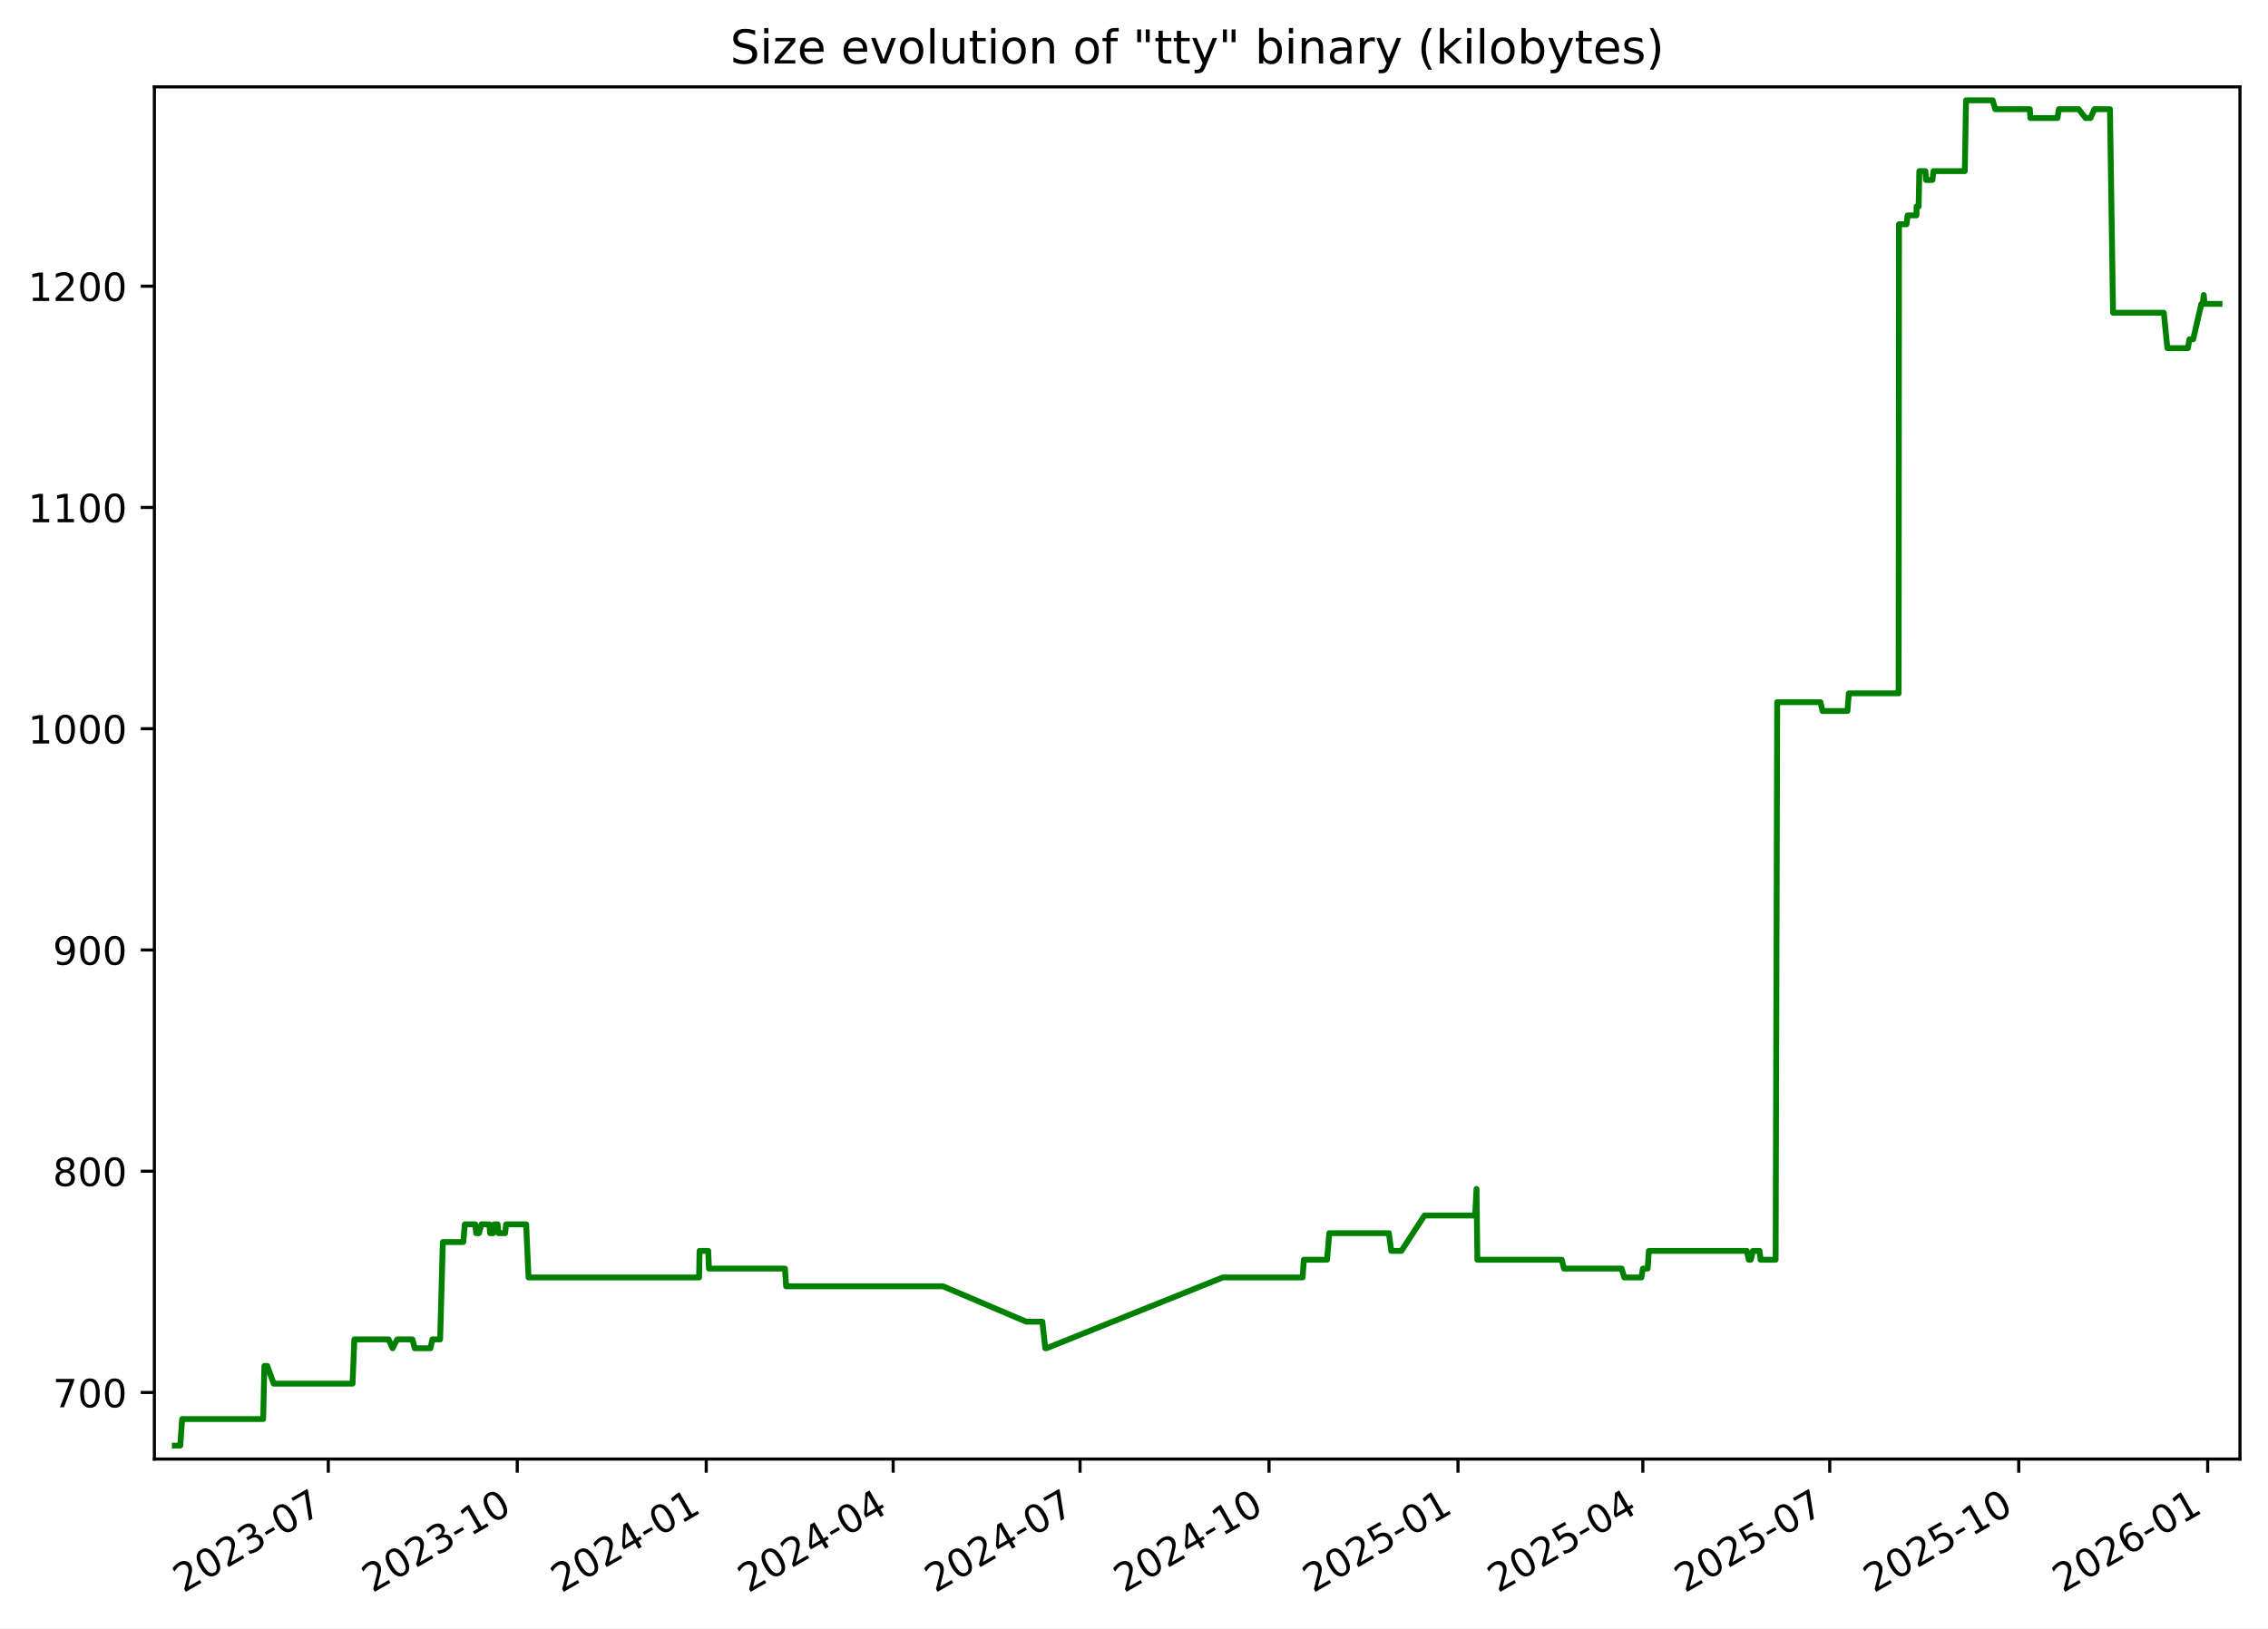
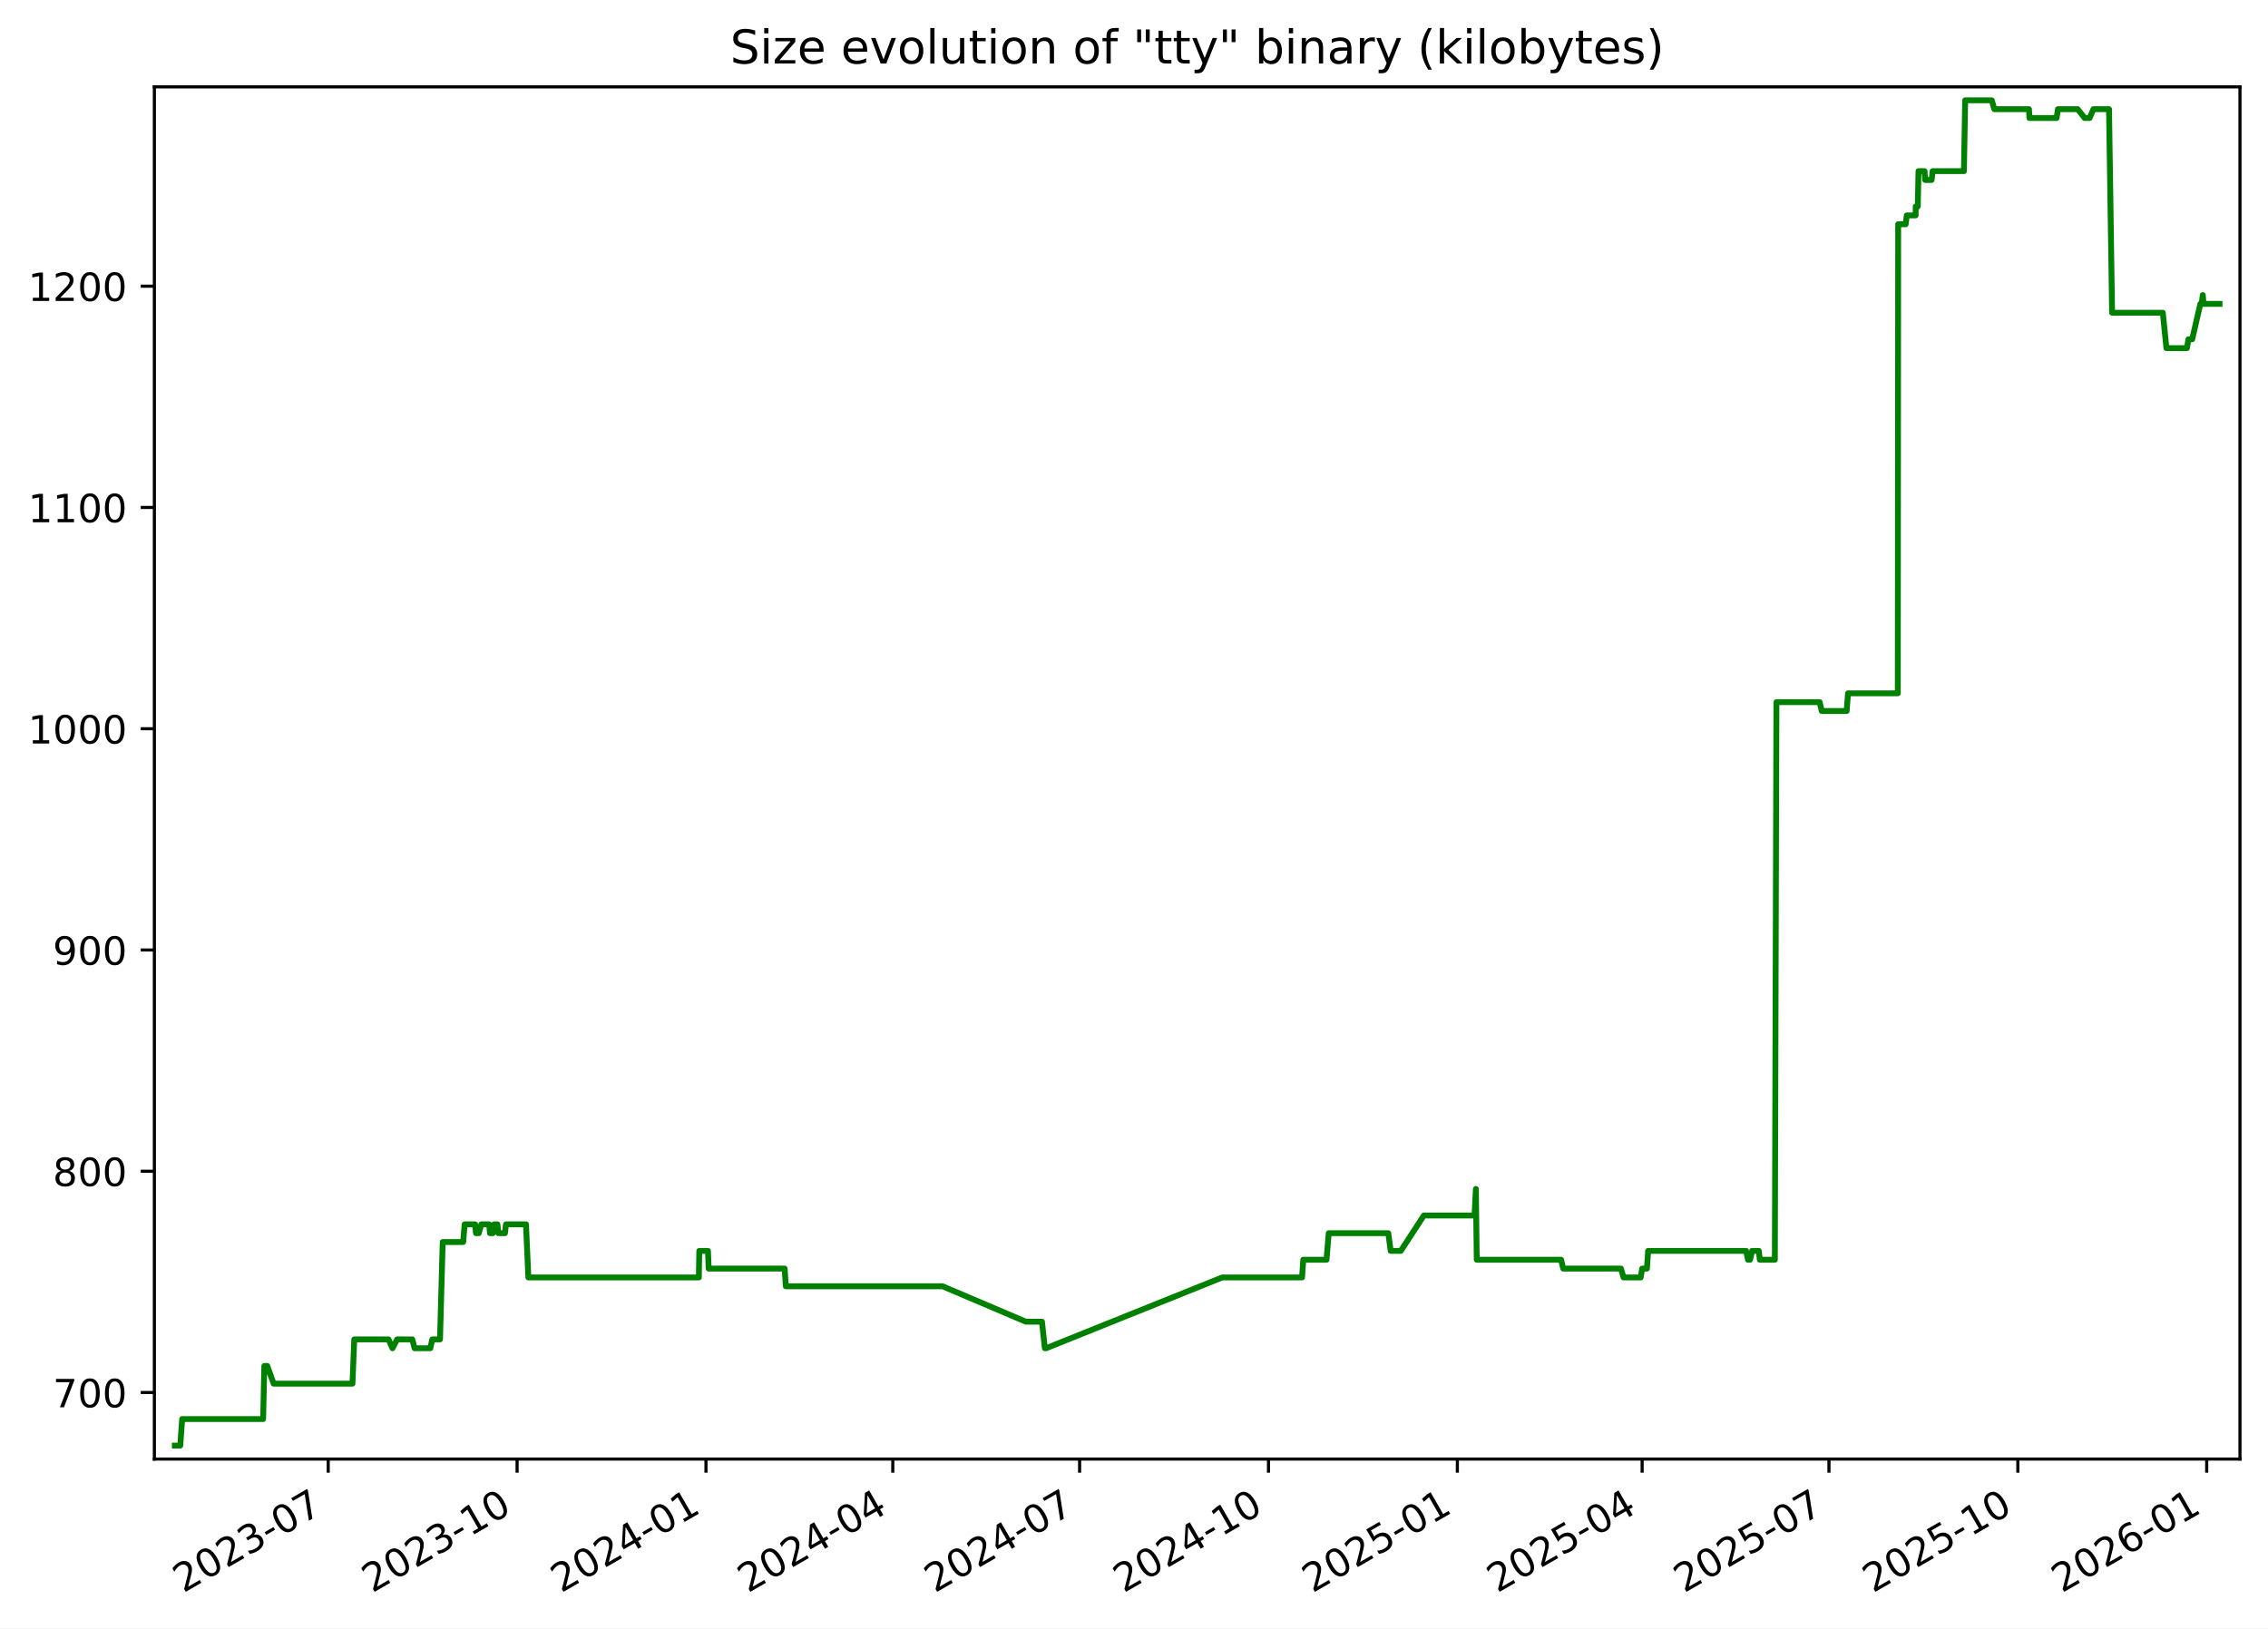
<svg xmlns="http://www.w3.org/2000/svg" xmlns:xlink="http://www.w3.org/1999/xlink" width="582.53pt" height="418.303pt" viewBox="0 0 582.53 418.303" version="1.1">
  <defs>
    <style type="text/css">*{stroke-linejoin: round; stroke-linecap: butt}</style>
  </defs>
  <g id="figure_1">
    <g id="patch_1">
      <path d="M -0 418.303  L 582.53 418.303  L 582.53 0  L -0 0  z " style="fill: #ffffff" />
    </g>
    <g id="axes_1">
      <g id="patch_2">
        <path d="M 39.65 374.83  L 575.33 374.83  L 575.33 22.318  L 39.65 22.318  z " style="fill: #ffffff" />
      </g>
      <g id="matplotlib.axis_1">
        <g id="xtick_1">
          <g id="line2d_1">
            <defs>
-               <path id="m049eaeb01e" d="M 0 0  L 0 3.5  " style="stroke: #000000; stroke-width: 0.8" />
+               <path id="ma848f44038" d="M 0 0  L 0 3.5  " style="stroke: #000000; stroke-width: 0.8" />
            </defs>
            <g>
-               <use xlink:href="#m049eaeb01e" x="84.322" y="374.83" style="stroke: #000000; stroke-width: 0.8" />
+               <use xlink:href="#ma848f44038" x="84.302" y="374.83" style="stroke: #000000; stroke-width: 0.8" />
            </g>
          </g>
          <g id="text_1">
-             <g transform="translate(47.09669 409.302) rotate(-30) scale(0.1 -0.1)">
+             <g transform="translate(47.07745 409.302) rotate(-30) scale(0.1 -0.1)">
              <defs>
                <path id="DejaVuSans-32" d="M 1228 531  L 3431 531  L 3431 0  L 469 0  L 469 531  Q 828 903 1448 1529  Q 2069 2156 2228 2338  Q 2531 2678 2651 2914  Q 2772 3150 2772 3378  Q 2772 3750 2511 3984  Q 2250 4219 1831 4219  Q 1534 4219 1204 4116  Q 875 4013 500 3803  L 500 4441  Q 881 4594 1212 4672  Q 1544 4750 1819 4750  Q 2544 4750 2975 4387  Q 3406 4025 3406 3419  Q 3406 3131 3298 2873  Q 3191 2616 2906 2266  Q 2828 2175 2409 1742  Q 1991 1309 1228 531  z " transform="scale(0.015625)" />
                <path id="DejaVuSans-30" d="M 2034 4250  Q 1547 4250 1301 3770  Q 1056 3291 1056 2328  Q 1056 1369 1301 889  Q 1547 409 2034 409  Q 2525 409 2770 889  Q 3016 1369 3016 2328  Q 3016 3291 2770 3770  Q 2525 4250 2034 4250  z M 2034 4750  Q 2819 4750 3233 4129  Q 3647 3509 3647 2328  Q 3647 1150 3233 529  Q 2819 -91 2034 -91  Q 1250 -91 836 529  Q 422 1150 422 2328  Q 422 3509 836 4129  Q 1250 4750 2034 4750  z " transform="scale(0.015625)" />
                <path id="DejaVuSans-33" d="M 2597 2516  Q 3050 2419 3304 2112  Q 3559 1806 3559 1356  Q 3559 666 3084 287  Q 2609 -91 1734 -91  Q 1441 -91 1130 -33  Q 819 25 488 141  L 488 750  Q 750 597 1062 519  Q 1375 441 1716 441  Q 2309 441 2620 675  Q 2931 909 2931 1356  Q 2931 1769 2642 2001  Q 2353 2234 1838 2234  L 1294 2234  L 1294 2753  L 1863 2753  Q 2328 2753 2575 2939  Q 2822 3125 2822 3475  Q 2822 3834 2567 4026  Q 2313 4219 1838 4219  Q 1578 4219 1281 4162  Q 984 4106 628 3988  L 628 4550  Q 988 4650 1302 4700  Q 1616 4750 1894 4750  Q 2613 4750 3031 4423  Q 3450 4097 3450 3541  Q 3450 3153 3228 2886  Q 3006 2619 2597 2516  z " transform="scale(0.015625)" />
                <path id="DejaVuSans-2d" d="M 313 2009  L 1997 2009  L 1997 1497  L 313 1497  L 313 2009  z " transform="scale(0.015625)" />
                <path id="DejaVuSans-37" d="M 525 4666  L 3525 4666  L 3525 4397  L 1831 0  L 1172 0  L 2766 4134  L 525 4134  L 525 4666  z " transform="scale(0.015625)" />
              </defs>
              <use xlink:href="#DejaVuSans-32" />
              <use xlink:href="#DejaVuSans-30" x="63.623" />
              <use xlink:href="#DejaVuSans-32" x="127.246" />
              <use xlink:href="#DejaVuSans-33" x="190.869" />
              <use xlink:href="#DejaVuSans-2d" x="254.492" />
              <use xlink:href="#DejaVuSans-30" x="290.576" />
              <use xlink:href="#DejaVuSans-37" x="354.199" />
            </g>
          </g>
        </g>
        <g id="xtick_2">
          <g id="line2d_2">
            <g>
-               <use xlink:href="#m049eaeb01e" x="132.857" y="374.83" style="stroke: #000000; stroke-width: 0.8" />
+               <use xlink:href="#ma848f44038" x="132.814" y="374.83" style="stroke: #000000; stroke-width: 0.8" />
            </g>
          </g>
          <g id="text_2">
-             <g transform="translate(95.6324 409.302) rotate(-30) scale(0.1 -0.1)">
+             <g transform="translate(95.58947 409.302) rotate(-30) scale(0.1 -0.1)">
              <defs>
                <path id="DejaVuSans-31" d="M 794 531  L 1825 531  L 1825 4091  L 703 3866  L 703 4441  L 1819 4666  L 2450 4666  L 2450 531  L 3481 531  L 3481 0  L 794 0  L 794 531  z " transform="scale(0.015625)" />
              </defs>
              <use xlink:href="#DejaVuSans-32" />
              <use xlink:href="#DejaVuSans-30" x="63.623" />
              <use xlink:href="#DejaVuSans-32" x="127.246" />
              <use xlink:href="#DejaVuSans-33" x="190.869" />
              <use xlink:href="#DejaVuSans-2d" x="254.492" />
              <use xlink:href="#DejaVuSans-31" x="290.576" />
              <use xlink:href="#DejaVuSans-30" x="354.199" />
            </g>
          </g>
        </g>
        <g id="xtick_3">
          <g id="line2d_3">
            <g>
-               <use xlink:href="#m049eaeb01e" x="181.393" y="374.83" style="stroke: #000000; stroke-width: 0.8" />
+               <use xlink:href="#ma848f44038" x="181.326" y="374.83" style="stroke: #000000; stroke-width: 0.8" />
            </g>
          </g>
          <g id="text_3">
-             <g transform="translate(144.1681 409.302) rotate(-30) scale(0.1 -0.1)">
+             <g transform="translate(144.1015 409.302) rotate(-30) scale(0.1 -0.1)">
              <defs>
                <path id="DejaVuSans-34" d="M 2419 4116  L 825 1625  L 2419 1625  L 2419 4116  z M 2253 4666  L 3047 4666  L 3047 1625  L 3713 1625  L 3713 1100  L 3047 1100  L 3047 0  L 2419 0  L 2419 1100  L 313 1100  L 313 1709  L 2253 4666  z " transform="scale(0.015625)" />
              </defs>
              <use xlink:href="#DejaVuSans-32" />
              <use xlink:href="#DejaVuSans-30" x="63.623" />
              <use xlink:href="#DejaVuSans-32" x="127.246" />
              <use xlink:href="#DejaVuSans-34" x="190.869" />
              <use xlink:href="#DejaVuSans-2d" x="254.492" />
              <use xlink:href="#DejaVuSans-30" x="290.576" />
              <use xlink:href="#DejaVuSans-31" x="354.199" />
            </g>
          </g>
        </g>
        <g id="xtick_4">
          <g id="line2d_4">
            <g>
-               <use xlink:href="#m049eaeb01e" x="229.401" y="374.83" style="stroke: #000000; stroke-width: 0.8" />
+               <use xlink:href="#ma848f44038" x="229.311" y="374.83" style="stroke: #000000; stroke-width: 0.8" />
            </g>
          </g>
          <g id="text_4">
-             <g transform="translate(192.1763 409.302) rotate(-30) scale(0.1 -0.1)">
+             <g transform="translate(192.0862 409.302) rotate(-30) scale(0.1 -0.1)">
              <use xlink:href="#DejaVuSans-32" />
              <use xlink:href="#DejaVuSans-30" x="63.623" />
              <use xlink:href="#DejaVuSans-32" x="127.246" />
              <use xlink:href="#DejaVuSans-34" x="190.869" />
              <use xlink:href="#DejaVuSans-2d" x="254.492" />
              <use xlink:href="#DejaVuSans-30" x="290.576" />
              <use xlink:href="#DejaVuSans-34" x="354.199" />
            </g>
          </g>
        </g>
        <g id="xtick_5">
          <g id="line2d_5">
            <g>
-               <use xlink:href="#m049eaeb01e" x="277.409" y="374.83" style="stroke: #000000; stroke-width: 0.8" />
+               <use xlink:href="#ma848f44038" x="277.296" y="374.83" style="stroke: #000000; stroke-width: 0.8" />
            </g>
          </g>
          <g id="text_5">
-             <g transform="translate(240.1844 409.302) rotate(-30) scale(0.1 -0.1)">
+             <g transform="translate(240.0709 409.302) rotate(-30) scale(0.1 -0.1)">
              <use xlink:href="#DejaVuSans-32" />
              <use xlink:href="#DejaVuSans-30" x="63.623" />
              <use xlink:href="#DejaVuSans-32" x="127.246" />
              <use xlink:href="#DejaVuSans-34" x="190.869" />
              <use xlink:href="#DejaVuSans-2d" x="254.492" />
              <use xlink:href="#DejaVuSans-30" x="290.576" />
              <use xlink:href="#DejaVuSans-37" x="354.199" />
            </g>
          </g>
        </g>
        <g id="xtick_6">
          <g id="line2d_6">
            <g>
-               <use xlink:href="#m049eaeb01e" x="325.945" y="374.83" style="stroke: #000000; stroke-width: 0.8" />
+               <use xlink:href="#ma848f44038" x="325.808" y="374.83" style="stroke: #000000; stroke-width: 0.8" />
            </g>
          </g>
          <g id="text_6">
-             <g transform="translate(288.7201 409.302) rotate(-30) scale(0.1 -0.1)">
+             <g transform="translate(288.5829 409.302) rotate(-30) scale(0.1 -0.1)">
              <use xlink:href="#DejaVuSans-32" />
              <use xlink:href="#DejaVuSans-30" x="63.623" />
              <use xlink:href="#DejaVuSans-32" x="127.246" />
              <use xlink:href="#DejaVuSans-34" x="190.869" />
              <use xlink:href="#DejaVuSans-2d" x="254.492" />
              <use xlink:href="#DejaVuSans-31" x="290.576" />
              <use xlink:href="#DejaVuSans-30" x="354.199" />
            </g>
          </g>
        </g>
        <g id="xtick_7">
          <g id="line2d_7">
            <g>
-               <use xlink:href="#m049eaeb01e" x="374.481" y="374.83" style="stroke: #000000; stroke-width: 0.8" />
+               <use xlink:href="#ma848f44038" x="374.32" y="374.83" style="stroke: #000000; stroke-width: 0.8" />
            </g>
          </g>
          <g id="text_7">
-             <g transform="translate(337.2558 409.302) rotate(-30) scale(0.1 -0.1)">
+             <g transform="translate(337.095 409.302) rotate(-30) scale(0.1 -0.1)">
              <defs>
                <path id="DejaVuSans-35" d="M 691 4666  L 3169 4666  L 3169 4134  L 1269 4134  L 1269 2991  Q 1406 3038 1543 3061  Q 1681 3084 1819 3084  Q 2600 3084 3056 2656  Q 3513 2228 3513 1497  Q 3513 744 3044 326  Q 2575 -91 1722 -91  Q 1428 -91 1123 -41  Q 819 9 494 109  L 494 744  Q 775 591 1075 516  Q 1375 441 1709 441  Q 2250 441 2565 725  Q 2881 1009 2881 1497  Q 2881 1984 2565 2268  Q 2250 2553 1709 2553  Q 1456 2553 1204 2497  Q 953 2441 691 2322  L 691 4666  z " transform="scale(0.015625)" />
              </defs>
              <use xlink:href="#DejaVuSans-32" />
              <use xlink:href="#DejaVuSans-30" x="63.623" />
              <use xlink:href="#DejaVuSans-32" x="127.246" />
              <use xlink:href="#DejaVuSans-35" x="190.869" />
              <use xlink:href="#DejaVuSans-2d" x="254.492" />
              <use xlink:href="#DejaVuSans-30" x="290.576" />
              <use xlink:href="#DejaVuSans-31" x="354.199" />
            </g>
          </g>
        </g>
        <g id="xtick_8">
          <g id="line2d_8">
            <g>
-               <use xlink:href="#m049eaeb01e" x="421.961" y="374.83" style="stroke: #000000; stroke-width: 0.8" />
+               <use xlink:href="#ma848f44038" x="421.777" y="374.83" style="stroke: #000000; stroke-width: 0.8" />
            </g>
          </g>
          <g id="text_8">
-             <g transform="translate(384.7364 409.302) rotate(-30) scale(0.1 -0.1)">
+             <g transform="translate(384.5524 409.302) rotate(-30) scale(0.1 -0.1)">
              <use xlink:href="#DejaVuSans-32" />
              <use xlink:href="#DejaVuSans-30" x="63.623" />
              <use xlink:href="#DejaVuSans-32" x="127.246" />
              <use xlink:href="#DejaVuSans-35" x="190.869" />
              <use xlink:href="#DejaVuSans-2d" x="254.492" />
              <use xlink:href="#DejaVuSans-30" x="290.576" />
              <use xlink:href="#DejaVuSans-34" x="354.199" />
            </g>
          </g>
        </g>
        <g id="xtick_9">
          <g id="line2d_9">
            <g>
-               <use xlink:href="#m049eaeb01e" x="469.969" y="374.83" style="stroke: #000000; stroke-width: 0.8" />
+               <use xlink:href="#ma848f44038" x="469.762" y="374.83" style="stroke: #000000; stroke-width: 0.8" />
            </g>
          </g>
          <g id="text_9">
-             <g transform="translate(432.7446 409.302) rotate(-30) scale(0.1 -0.1)">
+             <g transform="translate(432.5371 409.302) rotate(-30) scale(0.1 -0.1)">
              <use xlink:href="#DejaVuSans-32" />
              <use xlink:href="#DejaVuSans-30" x="63.623" />
              <use xlink:href="#DejaVuSans-32" x="127.246" />
              <use xlink:href="#DejaVuSans-35" x="190.869" />
              <use xlink:href="#DejaVuSans-2d" x="254.492" />
              <use xlink:href="#DejaVuSans-30" x="290.576" />
              <use xlink:href="#DejaVuSans-37" x="354.199" />
            </g>
          </g>
        </g>
        <g id="xtick_10">
          <g id="line2d_10">
            <g>
-               <use xlink:href="#m049eaeb01e" x="518.505" y="374.83" style="stroke: #000000; stroke-width: 0.8" />
+               <use xlink:href="#ma848f44038" x="518.274" y="374.83" style="stroke: #000000; stroke-width: 0.8" />
            </g>
          </g>
          <g id="text_10">
-             <g transform="translate(481.2803 409.302) rotate(-30) scale(0.1 -0.1)">
+             <g transform="translate(481.0491 409.302) rotate(-30) scale(0.1 -0.1)">
              <use xlink:href="#DejaVuSans-32" />
              <use xlink:href="#DejaVuSans-30" x="63.623" />
              <use xlink:href="#DejaVuSans-32" x="127.246" />
              <use xlink:href="#DejaVuSans-35" x="190.869" />
              <use xlink:href="#DejaVuSans-2d" x="254.492" />
              <use xlink:href="#DejaVuSans-31" x="290.576" />
              <use xlink:href="#DejaVuSans-30" x="354.199" />
            </g>
          </g>
        </g>
        <g id="xtick_11">
          <g id="line2d_11">
            <g>
-               <use xlink:href="#m049eaeb01e" x="567.041" y="374.83" style="stroke: #000000; stroke-width: 0.8" />
+               <use xlink:href="#ma848f44038" x="566.786" y="374.83" style="stroke: #000000; stroke-width: 0.8" />
            </g>
          </g>
          <g id="text_11">
-             <g transform="translate(529.816 409.302) rotate(-30) scale(0.1 -0.1)">
+             <g transform="translate(529.5611 409.302) rotate(-30) scale(0.1 -0.1)">
              <defs>
                <path id="DejaVuSans-36" d="M 2113 2584  Q 1688 2584 1439 2293  Q 1191 2003 1191 1497  Q 1191 994 1439 701  Q 1688 409 2113 409  Q 2538 409 2786 701  Q 3034 994 3034 1497  Q 3034 2003 2786 2293  Q 2538 2584 2113 2584  z M 3366 4563  L 3366 3988  Q 3128 4100 2886 4159  Q 2644 4219 2406 4219  Q 1781 4219 1451 3797  Q 1122 3375 1075 2522  Q 1259 2794 1537 2939  Q 1816 3084 2150 3084  Q 2853 3084 3261 2657  Q 3669 2231 3669 1497  Q 3669 778 3244 343  Q 2819 -91 2113 -91  Q 1303 -91 875 529  Q 447 1150 447 2328  Q 447 3434 972 4092  Q 1497 4750 2381 4750  Q 2619 4750 2861 4703  Q 3103 4656 3366 4563  z " transform="scale(0.015625)" />
              </defs>
              <use xlink:href="#DejaVuSans-32" />
              <use xlink:href="#DejaVuSans-30" x="63.623" />
              <use xlink:href="#DejaVuSans-32" x="127.246" />
              <use xlink:href="#DejaVuSans-36" x="190.869" />
              <use xlink:href="#DejaVuSans-2d" x="254.492" />
              <use xlink:href="#DejaVuSans-30" x="290.576" />
              <use xlink:href="#DejaVuSans-31" x="354.199" />
            </g>
          </g>
        </g>
      </g>
      <g id="matplotlib.axis_2">
        <g id="ytick_1">
          <g id="line2d_12">
            <defs>
-               <path id="ma27ccbc8c9" d="M 0 0  L -3.5 0  " style="stroke: #000000; stroke-width: 0.8" />
+               <path id="mc6db6841ec" d="M 0 0  L -3.5 0  " style="stroke: #000000; stroke-width: 0.8" />
            </defs>
            <g>
-               <use xlink:href="#ma27ccbc8c9" x="39.65" y="357.732" style="stroke: #000000; stroke-width: 0.8" />
+               <use xlink:href="#mc6db6841ec" x="39.65" y="357.732" style="stroke: #000000; stroke-width: 0.8" />
            </g>
          </g>
          <g id="text_12">
            <g transform="translate(13.5625 361.5312) scale(0.1 -0.1)">
              <use xlink:href="#DejaVuSans-37" />
              <use xlink:href="#DejaVuSans-30" x="63.623" />
              <use xlink:href="#DejaVuSans-30" x="127.246" />
            </g>
          </g>
        </g>
        <g id="ytick_2">
          <g id="line2d_13">
            <g>
-               <use xlink:href="#ma27ccbc8c9" x="39.65" y="300.89" style="stroke: #000000; stroke-width: 0.8" />
+               <use xlink:href="#mc6db6841ec" x="39.65" y="300.89" style="stroke: #000000; stroke-width: 0.8" />
            </g>
          </g>
          <g id="text_13">
            <g transform="translate(13.5625 304.6891) scale(0.1 -0.1)">
              <defs>
                <path id="DejaVuSans-38" d="M 2034 2216  Q 1584 2216 1326 1975  Q 1069 1734 1069 1313  Q 1069 891 1326 650  Q 1584 409 2034 409  Q 2484 409 2743 651  Q 3003 894 3003 1313  Q 3003 1734 2745 1975  Q 2488 2216 2034 2216  z M 1403 2484  Q 997 2584 770 2862  Q 544 3141 544 3541  Q 544 4100 942 4425  Q 1341 4750 2034 4750  Q 2731 4750 3128 4425  Q 3525 4100 3525 3541  Q 3525 3141 3298 2862  Q 3072 2584 2669 2484  Q 3125 2378 3379 2068  Q 3634 1759 3634 1313  Q 3634 634 3220 271  Q 2806 -91 2034 -91  Q 1263 -91 848 271  Q 434 634 434 1313  Q 434 1759 690 2068  Q 947 2378 1403 2484  z M 1172 3481  Q 1172 3119 1398 2916  Q 1625 2713 2034 2713  Q 2441 2713 2670 2916  Q 2900 3119 2900 3481  Q 2900 3844 2670 4047  Q 2441 4250 2034 4250  Q 1625 4250 1398 4047  Q 1172 3844 1172 3481  z " transform="scale(0.015625)" />
              </defs>
              <use xlink:href="#DejaVuSans-38" />
              <use xlink:href="#DejaVuSans-30" x="63.623" />
              <use xlink:href="#DejaVuSans-30" x="127.246" />
            </g>
          </g>
        </g>
        <g id="ytick_3">
          <g id="line2d_14">
            <g>
-               <use xlink:href="#ma27ccbc8c9" x="39.65" y="244.048" style="stroke: #000000; stroke-width: 0.8" />
+               <use xlink:href="#mc6db6841ec" x="39.65" y="244.048" style="stroke: #000000; stroke-width: 0.8" />
            </g>
          </g>
          <g id="text_14">
            <g transform="translate(13.5625 247.847) scale(0.1 -0.1)">
              <defs>
                <path id="DejaVuSans-39" d="M 703 97  L 703 672  Q 941 559 1184 500  Q 1428 441 1663 441  Q 2288 441 2617 861  Q 2947 1281 2994 2138  Q 2813 1869 2534 1725  Q 2256 1581 1919 1581  Q 1219 1581 811 2004  Q 403 2428 403 3163  Q 403 3881 828 4315  Q 1253 4750 1959 4750  Q 2769 4750 3195 4129  Q 3622 3509 3622 2328  Q 3622 1225 3098 567  Q 2575 -91 1691 -91  Q 1453 -91 1209 -44  Q 966 3 703 97  z M 1959 2075  Q 2384 2075 2632 2365  Q 2881 2656 2881 3163  Q 2881 3666 2632 3958  Q 2384 4250 1959 4250  Q 1534 4250 1286 3958  Q 1038 3666 1038 3163  Q 1038 2656 1286 2365  Q 1534 2075 1959 2075  z " transform="scale(0.015625)" />
              </defs>
              <use xlink:href="#DejaVuSans-39" />
              <use xlink:href="#DejaVuSans-30" x="63.623" />
              <use xlink:href="#DejaVuSans-30" x="127.246" />
            </g>
          </g>
        </g>
        <g id="ytick_4">
          <g id="line2d_15">
            <g>
-               <use xlink:href="#ma27ccbc8c9" x="39.65" y="187.206" style="stroke: #000000; stroke-width: 0.8" />
+               <use xlink:href="#mc6db6841ec" x="39.65" y="187.206" style="stroke: #000000; stroke-width: 0.8" />
            </g>
          </g>
          <g id="text_15">
            <g transform="translate(7.2 191.0049) scale(0.1 -0.1)">
              <use xlink:href="#DejaVuSans-31" />
              <use xlink:href="#DejaVuSans-30" x="63.623" />
              <use xlink:href="#DejaVuSans-30" x="127.246" />
              <use xlink:href="#DejaVuSans-30" x="190.869" />
            </g>
          </g>
        </g>
        <g id="ytick_5">
          <g id="line2d_16">
            <g>
-               <use xlink:href="#ma27ccbc8c9" x="39.65" y="130.364" style="stroke: #000000; stroke-width: 0.8" />
+               <use xlink:href="#mc6db6841ec" x="39.65" y="130.364" style="stroke: #000000; stroke-width: 0.8" />
            </g>
          </g>
          <g id="text_16">
            <g transform="translate(7.2 134.1628) scale(0.1 -0.1)">
              <use xlink:href="#DejaVuSans-31" />
              <use xlink:href="#DejaVuSans-31" x="63.623" />
              <use xlink:href="#DejaVuSans-30" x="127.246" />
              <use xlink:href="#DejaVuSans-30" x="190.869" />
            </g>
          </g>
        </g>
        <g id="ytick_6">
          <g id="line2d_17">
            <g>
-               <use xlink:href="#ma27ccbc8c9" x="39.65" y="73.521" style="stroke: #000000; stroke-width: 0.8" />
+               <use xlink:href="#mc6db6841ec" x="39.65" y="73.521" style="stroke: #000000; stroke-width: 0.8" />
            </g>
          </g>
          <g id="text_17">
            <g transform="translate(7.2 77.32071) scale(0.1 -0.1)">
              <use xlink:href="#DejaVuSans-31" />
              <use xlink:href="#DejaVuSans-32" x="63.623" />
              <use xlink:href="#DejaVuSans-30" x="127.246" />
              <use xlink:href="#DejaVuSans-30" x="190.869" />
            </g>
          </g>
        </g>
      </g>
      <g id="line2d_18">
-         <path d="M 44.902 371.374  L 46.298 371.374  L 46.787 364.553  L 67.594 364.553  L 67.903 350.911  L 68.657 350.911  L 70.301 355.458  L 90.552 355.458  L 91.011 344.09  L 99.821 344.09  L 100.832 346.364  L 102.028 344.09  L 105.925 344.09  L 106.522 346.364  L 110.562 346.364  L 111.057 344.09  L 113.046 344.09  L 113.741 319.079  L 118.998 319.079  L 119.386 314.532  L 122.077 314.532  L 122.294 316.806  L 123.014 316.806  L 123.659 314.532  L 125.69 314.532  L 125.878 316.806  L 126.64 316.806  L 126.936 314.532  L 127.809 314.532  L 128.045 316.806  L 129.739 316.806  L 130 314.532  L 135.142 314.532  L 135.753 328.174  L 179.562 328.174  L 179.676 321.353  L 181.907 321.353  L 182.09 325.9  L 201.617 325.9  L 201.913 330.448  L 242.211 330.448  L 263.593 339.543  L 267.731 339.543  L 268.474 346.364  L 268.796 346.364  L 314.067 328.174  L 334.574 328.174  L 334.881 323.627  L 340.853 323.627  L 341.424 316.806  L 356.729 316.806  L 357.348 321.353  L 359.946 321.353  L 365.872 312.258  L 378.889 312.258  L 379.24 305.437  L 379.462 323.627  L 401.137 323.627  L 401.692 325.9  L 416.518 325.9  L 417.185 328.174  L 421.59 328.174  L 421.97 325.9  L 423.195 325.9  L 423.506 321.353  L 448.677 321.353  L 449.162 323.627  L 449.691 323.627  L 450.225 321.353  L 451.947 321.353  L 452.201 323.627  L 456.069 323.627  L 456.469 180.385  L 467.58 180.385  L 468.119 182.658  L 474.513 182.658  L 474.875 178.111  L 487.662 178.111  L 487.757 57.606  L 489.688 57.606  L 489.966 55.332  L 492.246 55.332  L 492.263 53.058  L 492.797 53.058  L 492.977 43.964  L 494.534 43.964  L 494.697 46.237  L 496.347 46.237  L 496.609 43.964  L 504.658 43.964  L 504.971 25.774  L 511.818 25.774  L 512.472 28.048  L 521.368 28.048  L 521.492 30.321  L 528.467 30.321  L 528.809 28.048  L 533.888 28.048  L 535.68 30.321  L 536.951 30.321  L 537.931 28.048  L 541.941 28.048  L 542.731 80.343  L 555.764 80.343  L 556.688 89.437  L 561.958 89.437  L 562.344 87.164  L 563.309 87.164  L 565.413 78.069  L 565.742 78.069  L 566.034 75.795  L 566.231 78.069  L 570.078 78.069  L 570.078 78.069  " clip-path="url(#p006b76948a)" style="fill: none; stroke: #008000; stroke-width: 1.5; stroke-linecap: square" />
+         <path d="M 44.902 371.374  L 46.298 371.374  L 46.786 364.553  L 67.583 364.553  L 67.892 350.911  L 68.645 350.911  L 70.289 355.458  L 90.53 355.458  L 90.989 344.09  L 99.794 344.09  L 100.805 346.364  L 102 344.09  L 105.895 344.09  L 106.492 346.364  L 110.53 346.364  L 111.024 344.09  L 113.013 344.09  L 113.708 319.079  L 118.962 319.079  L 119.349 314.532  L 122.039 314.532  L 122.257 316.806  L 122.976 316.806  L 123.62 314.532  L 125.651 314.532  L 125.839 316.806  L 126.6 316.806  L 126.896 314.532  L 127.768 314.532  L 128.005 316.806  L 129.697 316.806  L 129.958 314.532  L 135.098 314.532  L 135.709 328.174  L 179.496 328.174  L 179.61 321.353  L 181.841 321.353  L 182.023 325.9  L 201.541 325.9  L 201.837 330.448  L 242.115 330.448  L 263.486 339.543  L 267.623 339.543  L 268.365 346.364  L 268.686 346.364  L 313.935 328.174  L 334.432 328.174  L 334.74 323.627  L 340.709 323.627  L 341.279 316.806  L 356.577 316.806  L 357.196 321.353  L 359.792 321.353  L 365.715 312.258  L 378.726 312.258  L 379.077 305.437  L 379.298 323.627  L 400.964 323.627  L 401.517 325.9  L 416.337 325.9  L 417.004 328.174  L 421.406 328.174  L 421.786 325.9  L 423.011 325.9  L 423.321 321.353  L 448.48 321.353  L 448.965 323.627  L 449.494 323.627  L 450.027 321.353  L 451.749 321.353  L 452.002 323.627  L 455.868 323.627  L 456.268 180.385  L 467.374 180.385  L 467.913 182.658  L 474.303 182.658  L 474.666 178.111  L 487.446 178.111  L 487.54 57.606  L 489.471 57.606  L 489.749 55.332  L 492.027 55.332  L 492.045 53.058  L 492.578 53.058  L 492.759 43.964  L 494.314 43.964  L 494.477 46.237  L 496.127 46.237  L 496.389 43.964  L 504.433 43.964  L 504.747 25.774  L 511.59 25.774  L 512.244 28.048  L 521.136 28.048  L 521.259 30.321  L 528.231 30.321  L 528.573 28.048  L 533.65 28.048  L 535.441 30.321  L 536.711 30.321  L 537.691 28.048  L 541.698 28.048  L 542.488 80.343  L 555.515 80.343  L 556.438 89.437  L 561.705 89.437  L 562.091 87.164  L 563.056 87.164  L 565.159 78.069  L 565.488 78.069  L 565.78 75.795  L 565.977 78.069  L 570.078 78.069  L 570.078 78.069  " clip-path="url(#p1e06427e8d)" style="fill: none; stroke: #008000; stroke-width: 1.5; stroke-linecap: square" />
      </g>
      <g id="patch_3">
        <path d="M 39.65 374.83  L 39.65 22.318  " style="fill: none; stroke: #000000; stroke-width: 0.8; stroke-linejoin: miter; stroke-linecap: square" />
      </g>
      <g id="patch_4">
        <path d="M 575.33 374.83  L 575.33 22.318  " style="fill: none; stroke: #000000; stroke-width: 0.8; stroke-linejoin: miter; stroke-linecap: square" />
      </g>
      <g id="patch_5">
        <path d="M 39.65 374.83  L 575.33 374.83  " style="fill: none; stroke: #000000; stroke-width: 0.8; stroke-linejoin: miter; stroke-linecap: square" />
      </g>
      <g id="patch_6">
        <path d="M 39.65 22.318  L 575.33 22.318  " style="fill: none; stroke: #000000; stroke-width: 0.8; stroke-linejoin: miter; stroke-linecap: square" />
      </g>
      <g id="text_18">
        <g transform="translate(187.5387 16.31812) scale(0.12 -0.12)">
          <defs>
            <path id="DejaVuSans-53" d="M 3425 4513  L 3425 3897  Q 3066 4069 2747 4153  Q 2428 4238 2131 4238  Q 1616 4238 1336 4038  Q 1056 3838 1056 3469  Q 1056 3159 1242 3001  Q 1428 2844 1947 2747  L 2328 2669  Q 3034 2534 3370 2195  Q 3706 1856 3706 1288  Q 3706 609 3251 259  Q 2797 -91 1919 -91  Q 1588 -91 1214 -16  Q 841 59 441 206  L 441 856  Q 825 641 1194 531  Q 1563 422 1919 422  Q 2459 422 2753 634  Q 3047 847 3047 1241  Q 3047 1584 2836 1778  Q 2625 1972 2144 2069  L 1759 2144  Q 1053 2284 737 2584  Q 422 2884 422 3419  Q 422 4038 858 4394  Q 1294 4750 2059 4750  Q 2388 4750 2728 4690  Q 3069 4631 3425 4513  z " transform="scale(0.015625)" />
            <path id="DejaVuSans-69" d="M 603 3500  L 1178 3500  L 1178 0  L 603 0  L 603 3500  z M 603 4863  L 1178 4863  L 1178 4134  L 603 4134  L 603 4863  z " transform="scale(0.015625)" />
            <path id="DejaVuSans-7a" d="M 353 3500  L 3084 3500  L 3084 2975  L 922 459  L 3084 459  L 3084 0  L 275 0  L 275 525  L 2438 3041  L 353 3041  L 353 3500  z " transform="scale(0.015625)" />
            <path id="DejaVuSans-65" d="M 3597 1894  L 3597 1613  L 953 1613  Q 991 1019 1311 708  Q 1631 397 2203 397  Q 2534 397 2845 478  Q 3156 559 3463 722  L 3463 178  Q 3153 47 2828 -22  Q 2503 -91 2169 -91  Q 1331 -91 842 396  Q 353 884 353 1716  Q 353 2575 817 3079  Q 1281 3584 2069 3584  Q 2775 3584 3186 3129  Q 3597 2675 3597 1894  z M 3022 2063  Q 3016 2534 2758 2815  Q 2500 3097 2075 3097  Q 1594 3097 1305 2825  Q 1016 2553 972 2059  L 3022 2063  z " transform="scale(0.015625)" />
            <path id="DejaVuSans-20" transform="scale(0.015625)" />
            <path id="DejaVuSans-76" d="M 191 3500  L 800 3500  L 1894 563  L 2988 3500  L 3597 3500  L 2284 0  L 1503 0  L 191 3500  z " transform="scale(0.015625)" />
            <path id="DejaVuSans-6f" d="M 1959 3097  Q 1497 3097 1228 2736  Q 959 2375 959 1747  Q 959 1119 1226 758  Q 1494 397 1959 397  Q 2419 397 2687 759  Q 2956 1122 2956 1747  Q 2956 2369 2687 2733  Q 2419 3097 1959 3097  z M 1959 3584  Q 2709 3584 3137 3096  Q 3566 2609 3566 1747  Q 3566 888 3137 398  Q 2709 -91 1959 -91  Q 1206 -91 779 398  Q 353 888 353 1747  Q 353 2609 779 3096  Q 1206 3584 1959 3584  z " transform="scale(0.015625)" />
            <path id="DejaVuSans-6c" d="M 603 4863  L 1178 4863  L 1178 0  L 603 0  L 603 4863  z " transform="scale(0.015625)" />
            <path id="DejaVuSans-75" d="M 544 1381  L 544 3500  L 1119 3500  L 1119 1403  Q 1119 906 1312 657  Q 1506 409 1894 409  Q 2359 409 2629 706  Q 2900 1003 2900 1516  L 2900 3500  L 3475 3500  L 3475 0  L 2900 0  L 2900 538  Q 2691 219 2414 64  Q 2138 -91 1772 -91  Q 1169 -91 856 284  Q 544 659 544 1381  z M 1991 3584  L 1991 3584  z " transform="scale(0.015625)" />
            <path id="DejaVuSans-74" d="M 1172 4494  L 1172 3500  L 2356 3500  L 2356 3053  L 1172 3053  L 1172 1153  Q 1172 725 1289 603  Q 1406 481 1766 481  L 2356 481  L 2356 0  L 1766 0  Q 1100 0 847 248  Q 594 497 594 1153  L 594 3053  L 172 3053  L 172 3500  L 594 3500  L 594 4494  L 1172 4494  z " transform="scale(0.015625)" />
            <path id="DejaVuSans-6e" d="M 3513 2113  L 3513 0  L 2938 0  L 2938 2094  Q 2938 2591 2744 2837  Q 2550 3084 2163 3084  Q 1697 3084 1428 2787  Q 1159 2491 1159 1978  L 1159 0  L 581 0  L 581 3500  L 1159 3500  L 1159 2956  Q 1366 3272 1645 3428  Q 1925 3584 2291 3584  Q 2894 3584 3203 3211  Q 3513 2838 3513 2113  z " transform="scale(0.015625)" />
            <path id="DejaVuSans-66" d="M 2375 4863  L 2375 4384  L 1825 4384  Q 1516 4384 1395 4259  Q 1275 4134 1275 3809  L 1275 3500  L 2222 3500  L 2222 3053  L 1275 3053  L 1275 0  L 697 0  L 697 3053  L 147 3053  L 147 3500  L 697 3500  L 697 3744  Q 697 4328 969 4595  Q 1241 4863 1831 4863  L 2375 4863  z " transform="scale(0.015625)" />
            <path id="DejaVuSans-22" d="M 1147 4666  L 1147 2931  L 616 2931  L 616 4666  L 1147 4666  z M 2328 4666  L 2328 2931  L 1797 2931  L 1797 4666  L 2328 4666  z " transform="scale(0.015625)" />
            <path id="DejaVuSans-79" d="M 2059 -325  Q 1816 -950 1584 -1140  Q 1353 -1331 966 -1331  L 506 -1331  L 506 -850  L 844 -850  Q 1081 -850 1212 -737  Q 1344 -625 1503 -206  L 1606 56  L 191 3500  L 800 3500  L 1894 763  L 2988 3500  L 3597 3500  L 2059 -325  z " transform="scale(0.015625)" />
            <path id="DejaVuSans-62" d="M 3116 1747  Q 3116 2381 2855 2742  Q 2594 3103 2138 3103  Q 1681 3103 1420 2742  Q 1159 2381 1159 1747  Q 1159 1113 1420 752  Q 1681 391 2138 391  Q 2594 391 2855 752  Q 3116 1113 3116 1747  z M 1159 2969  Q 1341 3281 1617 3432  Q 1894 3584 2278 3584  Q 2916 3584 3314 3078  Q 3713 2572 3713 1747  Q 3713 922 3314 415  Q 2916 -91 2278 -91  Q 1894 -91 1617 61  Q 1341 213 1159 525  L 1159 0  L 581 0  L 581 4863  L 1159 4863  L 1159 2969  z " transform="scale(0.015625)" />
            <path id="DejaVuSans-61" d="M 2194 1759  Q 1497 1759 1228 1600  Q 959 1441 959 1056  Q 959 750 1161 570  Q 1363 391 1709 391  Q 2188 391 2477 730  Q 2766 1069 2766 1631  L 2766 1759  L 2194 1759  z M 3341 1997  L 3341 0  L 2766 0  L 2766 531  Q 2569 213 2275 61  Q 1981 -91 1556 -91  Q 1019 -91 701 211  Q 384 513 384 1019  Q 384 1609 779 1909  Q 1175 2209 1959 2209  L 2766 2209  L 2766 2266  Q 2766 2663 2505 2880  Q 2244 3097 1772 3097  Q 1472 3097 1187 3025  Q 903 2953 641 2809  L 641 3341  Q 956 3463 1253 3523  Q 1550 3584 1831 3584  Q 2591 3584 2966 3190  Q 3341 2797 3341 1997  z " transform="scale(0.015625)" />
            <path id="DejaVuSans-72" d="M 2631 2963  Q 2534 3019 2420 3045  Q 2306 3072 2169 3072  Q 1681 3072 1420 2755  Q 1159 2438 1159 1844  L 1159 0  L 581 0  L 581 3500  L 1159 3500  L 1159 2956  Q 1341 3275 1631 3429  Q 1922 3584 2338 3584  Q 2397 3584 2469 3576  Q 2541 3569 2628 3553  L 2631 2963  z " transform="scale(0.015625)" />
            <path id="DejaVuSans-28" d="M 1984 4856  Q 1566 4138 1362 3434  Q 1159 2731 1159 2009  Q 1159 1288 1364 580  Q 1569 -128 1984 -844  L 1484 -844  Q 1016 -109 783 600  Q 550 1309 550 2009  Q 550 2706 781 3412  Q 1013 4119 1484 4856  L 1984 4856  z " transform="scale(0.015625)" />
            <path id="DejaVuSans-6b" d="M 581 4863  L 1159 4863  L 1159 1991  L 2875 3500  L 3609 3500  L 1753 1863  L 3688 0  L 2938 0  L 1159 1709  L 1159 0  L 581 0  L 581 4863  z " transform="scale(0.015625)" />
            <path id="DejaVuSans-73" d="M 2834 3397  L 2834 2853  Q 2591 2978 2328 3040  Q 2066 3103 1784 3103  Q 1356 3103 1142 2972  Q 928 2841 928 2578  Q 928 2378 1081 2264  Q 1234 2150 1697 2047  L 1894 2003  Q 2506 1872 2764 1633  Q 3022 1394 3022 966  Q 3022 478 2636 193  Q 2250 -91 1575 -91  Q 1294 -91 989 -36  Q 684 19 347 128  L 347 722  Q 666 556 975 473  Q 1284 391 1588 391  Q 1994 391 2212 530  Q 2431 669 2431 922  Q 2431 1156 2273 1281  Q 2116 1406 1581 1522  L 1381 1569  Q 847 1681 609 1914  Q 372 2147 372 2553  Q 372 3047 722 3315  Q 1072 3584 1716 3584  Q 2034 3584 2315 3537  Q 2597 3491 2834 3397  z " transform="scale(0.015625)" />
            <path id="DejaVuSans-29" d="M 513 4856  L 1013 4856  Q 1481 4119 1714 3412  Q 1947 2706 1947 2009  Q 1947 1309 1714 600  Q 1481 -109 1013 -844  L 513 -844  Q 928 -128 1133 580  Q 1338 1288 1338 2009  Q 1338 2731 1133 3434  Q 928 4138 513 4856  z " transform="scale(0.015625)" />
          </defs>
          <use xlink:href="#DejaVuSans-53" />
          <use xlink:href="#DejaVuSans-69" x="63.477" />
          <use xlink:href="#DejaVuSans-7a" x="91.26" />
          <use xlink:href="#DejaVuSans-65" x="143.75" />
          <use xlink:href="#DejaVuSans-20" x="205.273" />
          <use xlink:href="#DejaVuSans-65" x="237.061" />
          <use xlink:href="#DejaVuSans-76" x="298.584" />
          <use xlink:href="#DejaVuSans-6f" x="357.764" />
          <use xlink:href="#DejaVuSans-6c" x="418.945" />
          <use xlink:href="#DejaVuSans-75" x="446.729" />
          <use xlink:href="#DejaVuSans-74" x="510.107" />
          <use xlink:href="#DejaVuSans-69" x="549.316" />
          <use xlink:href="#DejaVuSans-6f" x="577.1" />
          <use xlink:href="#DejaVuSans-6e" x="638.281" />
          <use xlink:href="#DejaVuSans-20" x="701.66" />
          <use xlink:href="#DejaVuSans-6f" x="733.447" />
          <use xlink:href="#DejaVuSans-66" x="794.629" />
          <use xlink:href="#DejaVuSans-20" x="829.834" />
          <use xlink:href="#DejaVuSans-22" x="861.621" />
          <use xlink:href="#DejaVuSans-74" x="907.617" />
          <use xlink:href="#DejaVuSans-74" x="946.826" />
          <use xlink:href="#DejaVuSans-79" x="986.035" />
          <use xlink:href="#DejaVuSans-22" x="1045.215" />
          <use xlink:href="#DejaVuSans-20" x="1091.211" />
          <use xlink:href="#DejaVuSans-62" x="1122.998" />
          <use xlink:href="#DejaVuSans-69" x="1186.475" />
          <use xlink:href="#DejaVuSans-6e" x="1214.258" />
          <use xlink:href="#DejaVuSans-61" x="1277.637" />
          <use xlink:href="#DejaVuSans-72" x="1338.916" />
          <use xlink:href="#DejaVuSans-79" x="1380.029" />
          <use xlink:href="#DejaVuSans-20" x="1439.209" />
          <use xlink:href="#DejaVuSans-28" x="1470.996" />
          <use xlink:href="#DejaVuSans-6b" x="1510.01" />
          <use xlink:href="#DejaVuSans-69" x="1567.92" />
          <use xlink:href="#DejaVuSans-6c" x="1595.703" />
          <use xlink:href="#DejaVuSans-6f" x="1623.486" />
          <use xlink:href="#DejaVuSans-62" x="1684.668" />
          <use xlink:href="#DejaVuSans-79" x="1748.145" />
          <use xlink:href="#DejaVuSans-74" x="1807.324" />
          <use xlink:href="#DejaVuSans-65" x="1846.533" />
          <use xlink:href="#DejaVuSans-73" x="1908.057" />
          <use xlink:href="#DejaVuSans-29" x="1960.156" />
        </g>
      </g>
    </g>
  </g>
  <defs>
-     <clipPath id="p006b76948a">
+     <clipPath id="p1e06427e8d">
      <rect x="39.65" y="22.318" width="535.68" height="352.512" />
    </clipPath>
  </defs>
</svg>
